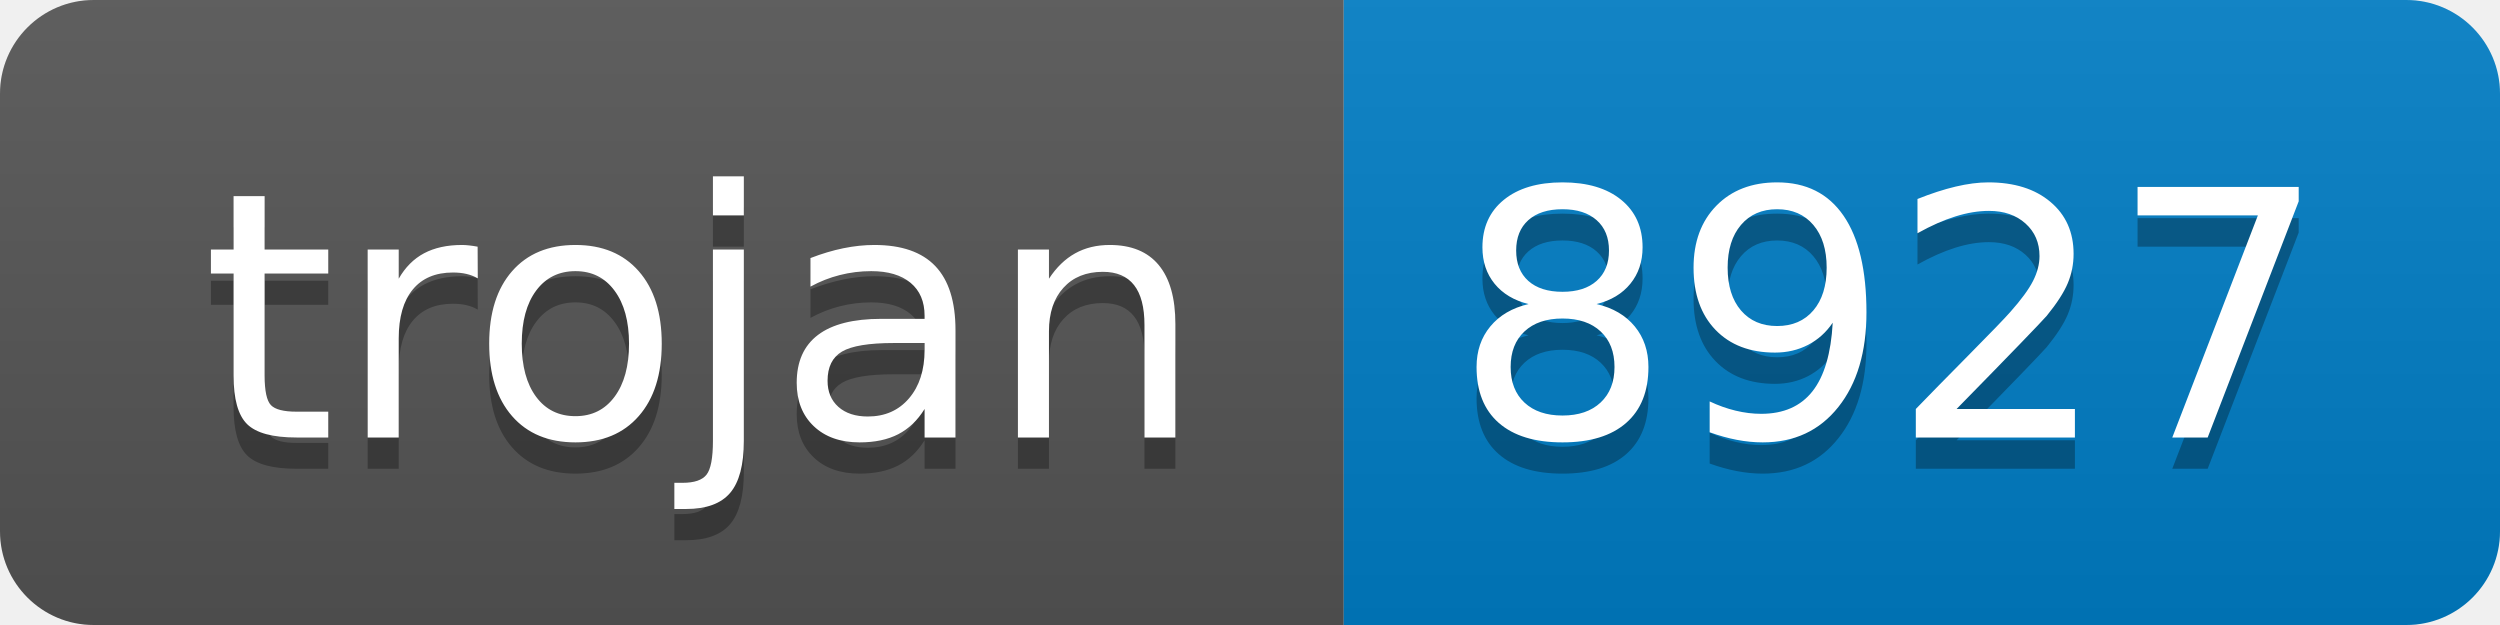
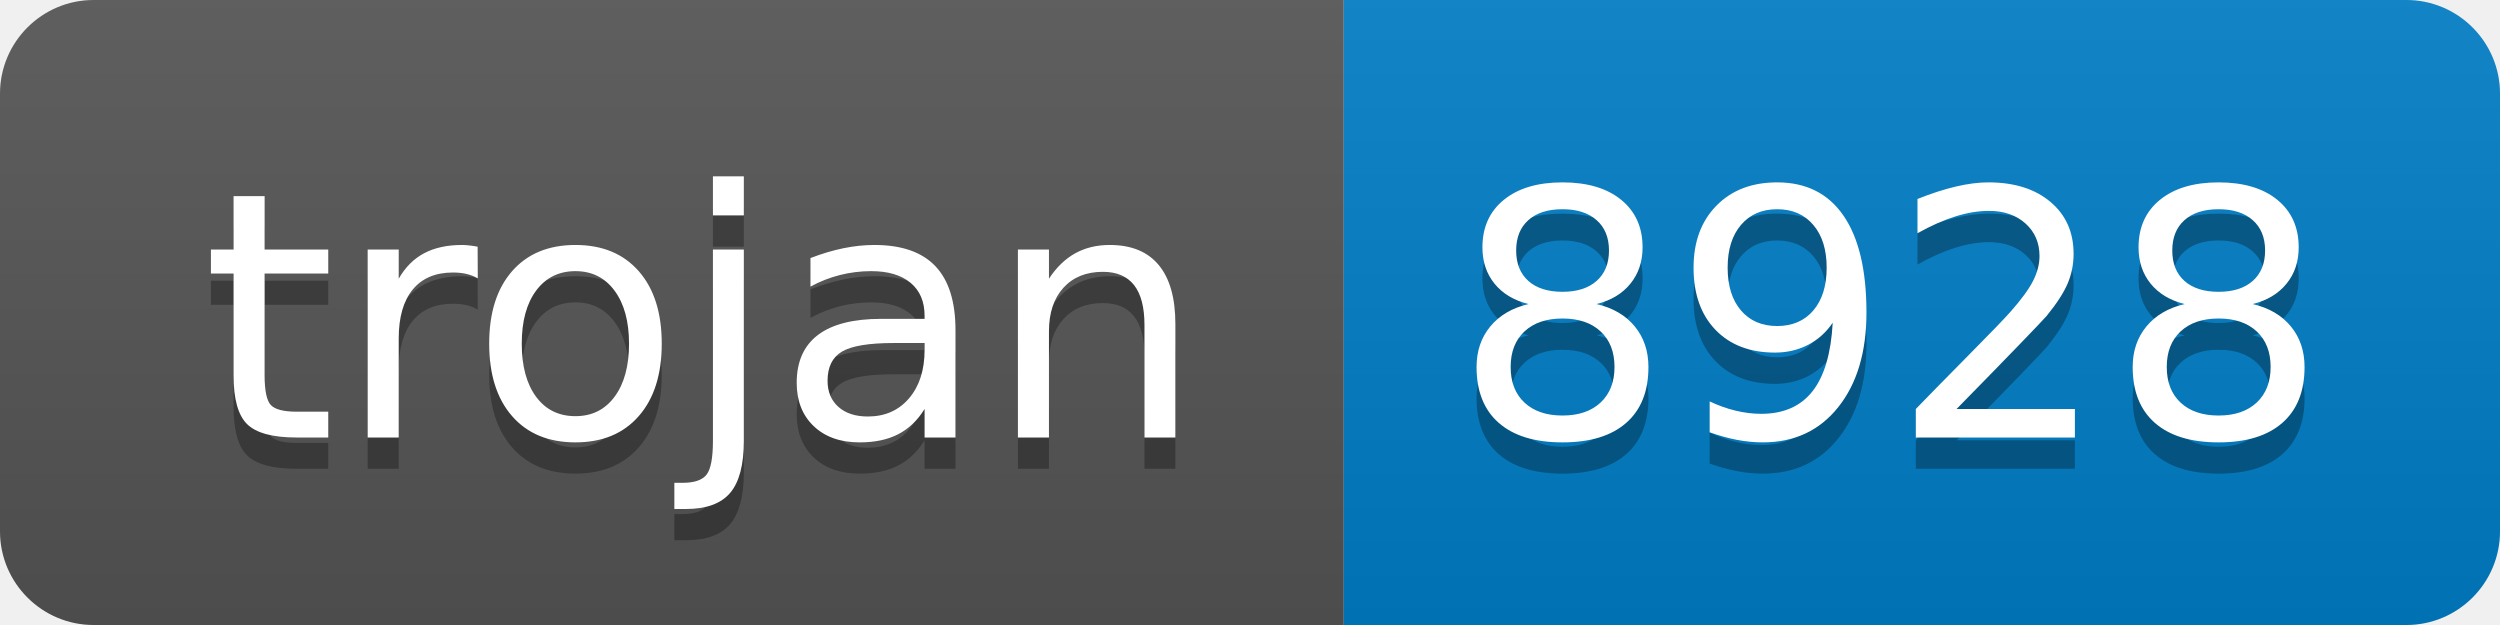
- <svg xmlns="http://www.w3.org/2000/svg" width="80" height="20" role="img" aria-label="trojan: 8927">
+ <svg xmlns="http://www.w3.org/2000/svg" width="80" height="20" role="img" aria-label="trojan: 8928">
  <linearGradient id="s" x2="0" y2="100%">
    <stop offset="0" stop-color="#bbb" stop-opacity=".1" />
    <stop offset="1" stop-opacity=".1" />
  </linearGradient>
  <clipPath id="r">
    <rect width="80" height="20" rx="3" fill="#fff" />
  </clipPath>
  <g clip-path="url(#r)">
    <rect width="43" height="20" fill="#555" />
    <rect x="43" width="37" height="20" fill="#007ec6" />
    <rect width="80" height="20" fill="url(#s)" />
  </g>
  <g fill="#fff" text-anchor="middle" font-family="Verdana,Geneva,DejaVu Sans,sans-serif" text-rendering="geometricPrecision" font-size="110">
    <text aria-hidden="true" x="225" y="150" fill="#010101" fill-opacity=".3" transform="scale(.1)" textLength="330">trojan</text>
    <text x="225" y="140" transform="scale(.1)" fill="#fff" textLength="330">trojan</text>
-     <text aria-hidden="true" x="605" y="150" fill="#010101" fill-opacity=".3" transform="scale(.1)" textLength="270">8927</text>
-     <text x="605" y="140" transform="scale(.1)" fill="#fff" textLength="270">8927</text>
+     <text aria-hidden="true" x="605" y="150" fill="#010101" fill-opacity=".3" transform="scale(.1)" textLength="270">8928</text>
+     <text x="605" y="140" transform="scale(.1)" fill="#fff" textLength="270">8928</text>
  </g>
</svg>
